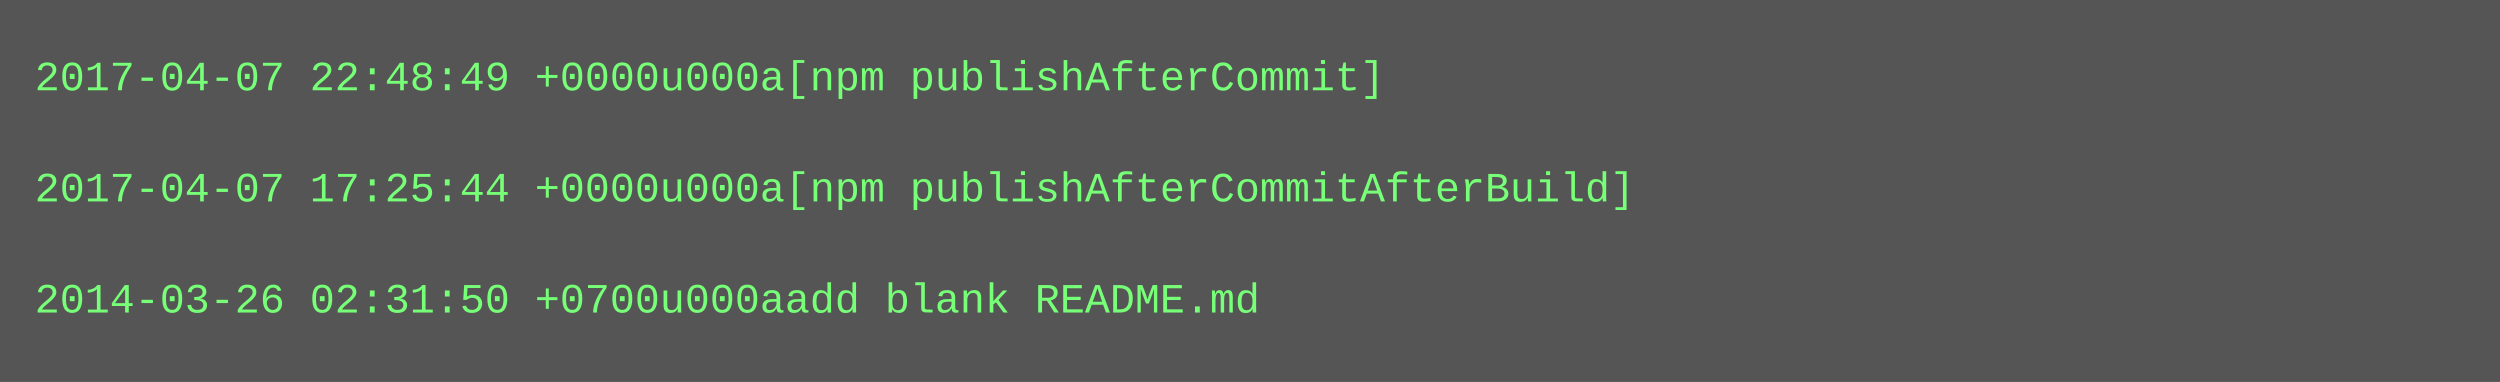
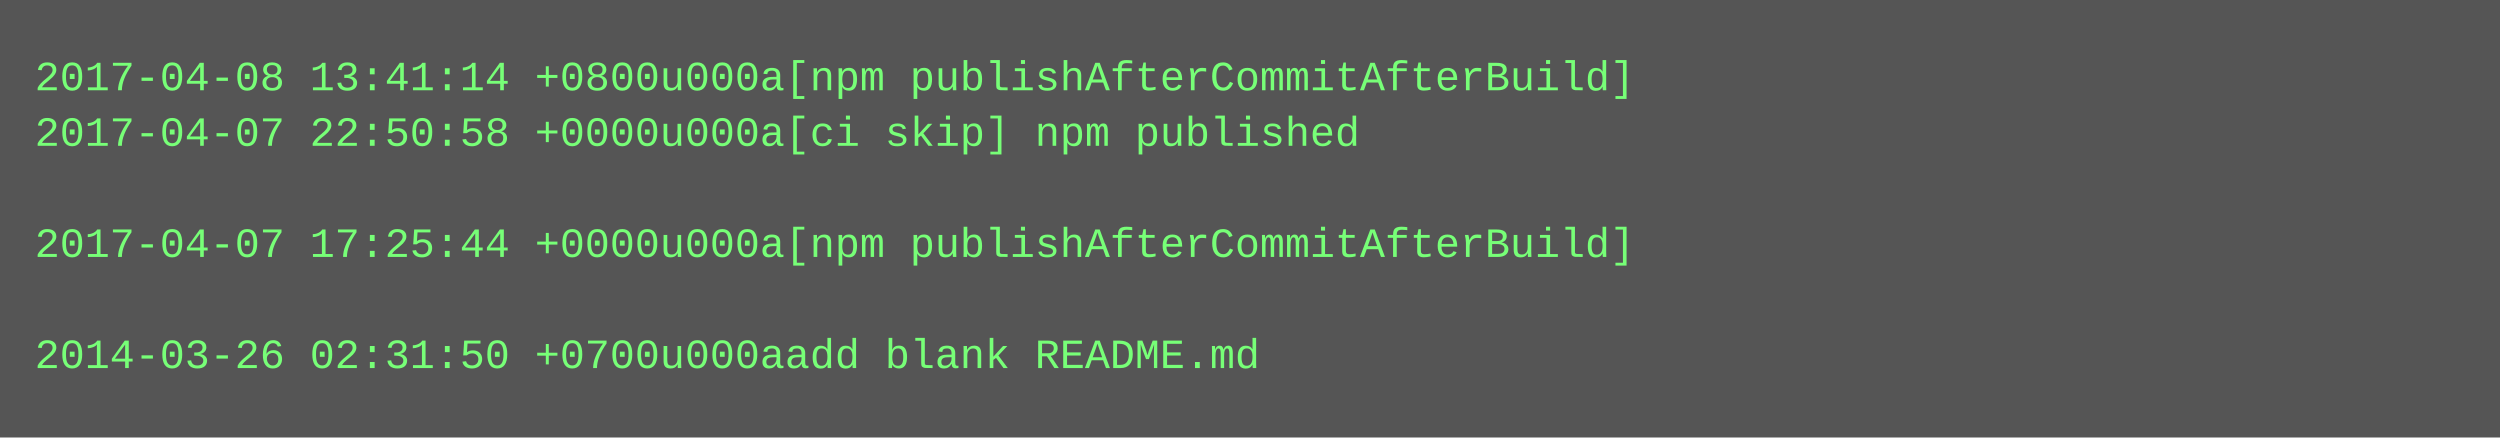
- <svg xmlns="http://www.w3.org/2000/svg" height="110" width="720">
-   <rect height="110" fill="#555" width="720" />
+ <svg xmlns="http://www.w3.org/2000/svg" height="126" width="720">
+   <rect height="126" fill="#555" width="720" />
  <text fill="#7f7" font-family="Courier New" font-size="12" xml:space="preserve">
-     <tspan x="10" y="26">2017-04-07 22:48:49 +0000u000a[npm publishAfterCommit]</tspan>
-     <tspan x="10" y="42" />
-     <tspan x="10" y="58">2017-04-07 17:25:44 +0000u000a[npm publishAfterCommitAfterBuild]</tspan>
-     <tspan x="10" y="74" />
-     <tspan x="10" y="90">2014-03-26 02:31:50 +0700u000aadd blank README.md</tspan>
+     <tspan x="10" y="26">2017-04-08 13:41:14 +0800u000a[npm publishAfterCommitAfterBuild]</tspan>
+     <tspan x="10" y="42">2017-04-07 22:50:58 +0000u000a[ci skip] npm published</tspan>
+     <tspan x="10" y="58" />
+     <tspan x="10" y="74">2017-04-07 17:25:44 +0000u000a[npm publishAfterCommitAfterBuild]</tspan>
+     <tspan x="10" y="90" />
+     <tspan x="10" y="106">2014-03-26 02:31:50 +0700u000aadd blank README.md</tspan>
  </text>
</svg>
